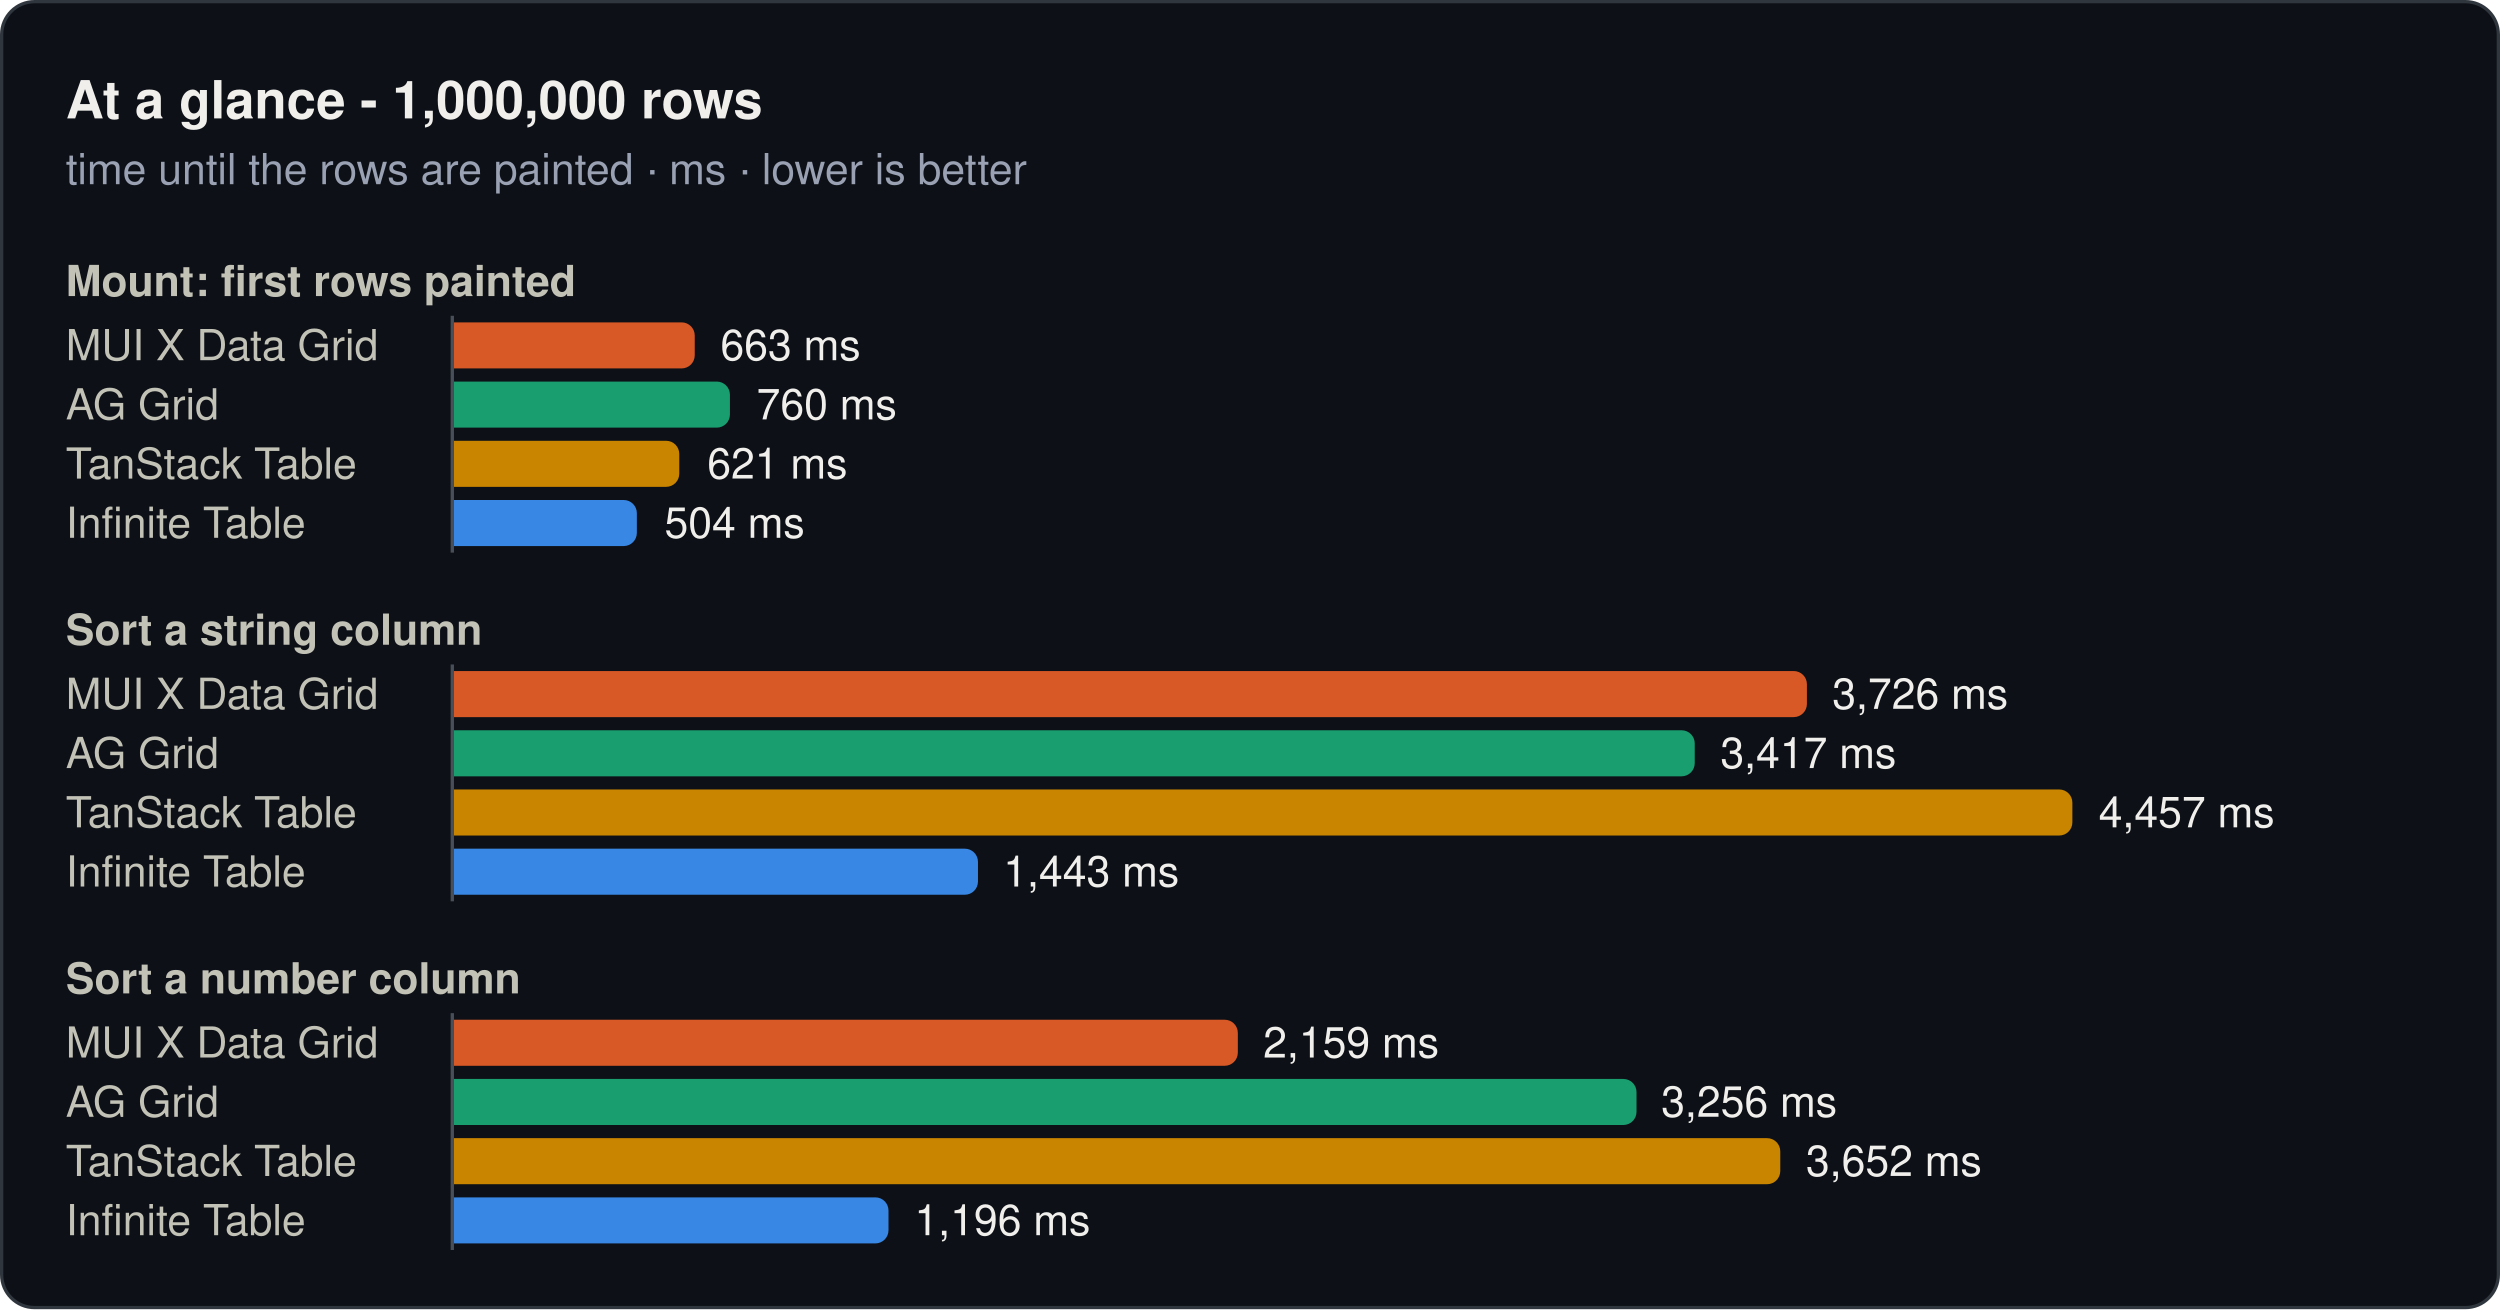
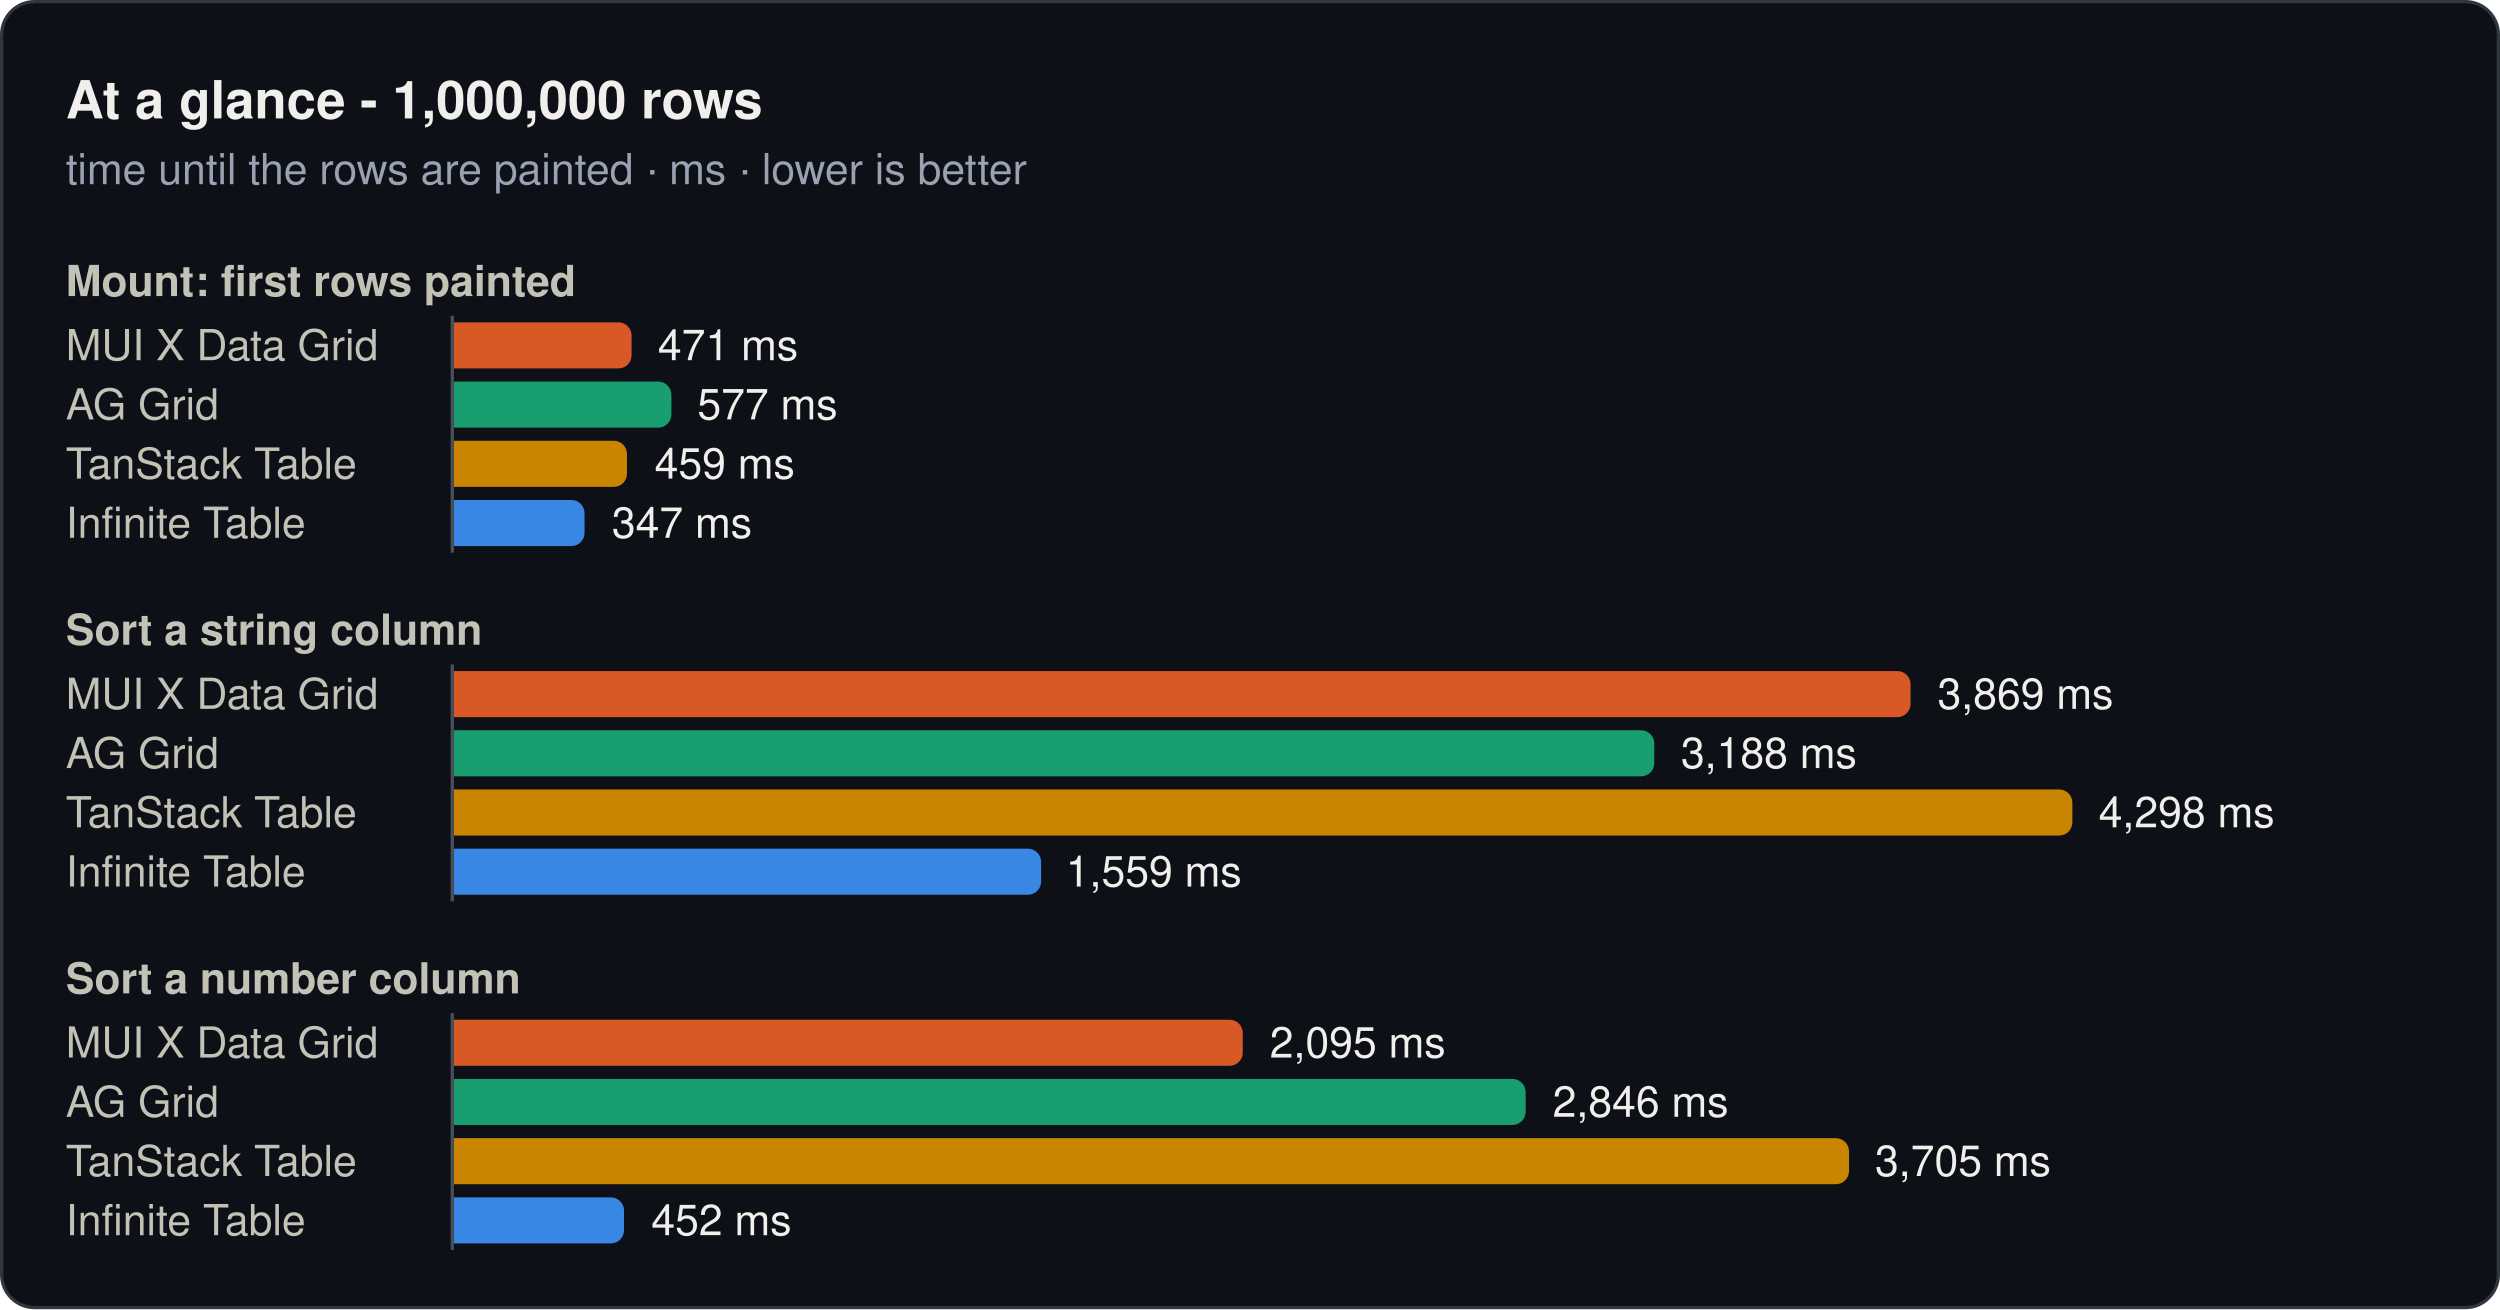
<svg xmlns="http://www.w3.org/2000/svg" width="760" height="398" viewBox="0 0 760 398" role="img">
  <rect x="0.5" y="0.5" width="759" height="397" rx="10" fill="#0d1117" stroke="#30363d" />
  <text x="20" y="36" font-family="system-ui, -apple-system, 'Segoe UI', Helvetica, Arial, sans-serif" font-size="16" font-weight="600" fill="#f0efec">At a glance - 1,000,000 rows</text>
  <text x="20" y="56" font-family="system-ui, -apple-system, 'Segoe UI', Helvetica, Arial, sans-serif" font-size="13" fill="#99a1b3">time until the rows are painted · ms · lower is better</text>
  <text x="20" y="90" font-family="system-ui, -apple-system, 'Segoe UI', Helvetica, Arial, sans-serif" font-size="13" font-weight="600" fill="#c3c2b7">Mount: first rows painted</text>
  <text x="20" y="109.5" font-family="system-ui, -apple-system, 'Segoe UI', Helvetica, Arial, sans-serif" font-size="13" fill="#c3c2b7">MUI X Data Grid</text>
-   <path d="M138,98H207.2a4,4 0 0 1 4,4V108a4,4 0 0 1 -4,4H138Z" fill="#d95926" />
-   <text x="219" y="109.5" font-family="system-ui, -apple-system, 'Segoe UI', Helvetica, Arial, sans-serif" font-size="13" fill="#f0efec">663 ms</text>
+   <path d="M138,98H188a4,4 0 0 1 4,4V108a4,4 0 0 1 -4,4H138Z" fill="#d95926" />
+   <text x="200" y="109.5" font-family="system-ui, -apple-system, 'Segoe UI', Helvetica, Arial, sans-serif" font-size="13" fill="#f0efec">471 ms</text>
  <text x="20" y="127.5" font-family="system-ui, -apple-system, 'Segoe UI', Helvetica, Arial, sans-serif" font-size="13" fill="#c3c2b7">AG Grid</text>
-   <path d="M138,116H217.9a4,4 0 0 1 4,4V126a4,4 0 0 1 -4,4H138Z" fill="#199e70" />
-   <text x="230" y="127.5" font-family="system-ui, -apple-system, 'Segoe UI', Helvetica, Arial, sans-serif" font-size="13" fill="#f0efec">760 ms</text>
+   <path d="M138,116H200.1a4,4 0 0 1 4,4V126a4,4 0 0 1 -4,4H138Z" fill="#199e70" />
+   <text x="212" y="127.5" font-family="system-ui, -apple-system, 'Segoe UI', Helvetica, Arial, sans-serif" font-size="13" fill="#f0efec">577 ms</text>
  <text x="20" y="145.5" font-family="system-ui, -apple-system, 'Segoe UI', Helvetica, Arial, sans-serif" font-size="13" fill="#c3c2b7">TanStack Table</text>
-   <path d="M138,134H202.5a4,4 0 0 1 4,4V144a4,4 0 0 1 -4,4H138Z" fill="#c98500" />
-   <text x="215" y="145.5" font-family="system-ui, -apple-system, 'Segoe UI', Helvetica, Arial, sans-serif" font-size="13" fill="#f0efec">621 ms</text>
+   <path d="M138,134H186.6a4,4 0 0 1 4,4V144a4,4 0 0 1 -4,4H138Z" fill="#c98500" />
+   <text x="199" y="145.5" font-family="system-ui, -apple-system, 'Segoe UI', Helvetica, Arial, sans-serif" font-size="13" fill="#f0efec">459 ms</text>
  <text x="20" y="163.5" font-family="system-ui, -apple-system, 'Segoe UI', Helvetica, Arial, sans-serif" font-size="13" fill="#c3c2b7">Infinite Table</text>
-   <path d="M138,152H189.6a4,4 0 0 1 4,4V162a4,4 0 0 1 -4,4H138Z" fill="#3987e5" />
-   <text x="202" y="163.5" font-family="system-ui, -apple-system, 'Segoe UI', Helvetica, Arial, sans-serif" font-size="13" fill="#f0efec">504 ms</text>
+   <path d="M138,152H173.7a4,4 0 0 1 4,4V162a4,4 0 0 1 -4,4H138Z" fill="#3987e5" />
+   <text x="186" y="163.5" font-family="system-ui, -apple-system, 'Segoe UI', Helvetica, Arial, sans-serif" font-size="13" fill="#f0efec">347 ms</text>
  <line x1="137.5" y1="96" x2="137.5" y2="168" stroke="#484f58" stroke-width="1" />
  <text x="20" y="196" font-family="system-ui, -apple-system, 'Segoe UI', Helvetica, Arial, sans-serif" font-size="13" font-weight="600" fill="#c3c2b7">Sort a string column</text>
  <text x="20" y="215.5" font-family="system-ui, -apple-system, 'Segoe UI', Helvetica, Arial, sans-serif" font-size="13" fill="#c3c2b7">MUI X Data Grid</text>
-   <path d="M138,204H545.3a4,4 0 0 1 4,4V214a4,4 0 0 1 -4,4H138Z" fill="#d95926" />
-   <text x="557" y="215.5" font-family="system-ui, -apple-system, 'Segoe UI', Helvetica, Arial, sans-serif" font-size="13" fill="#f0efec">3,726 ms</text>
+   <path d="M138,204H576.8a4,4 0 0 1 4,4V214a4,4 0 0 1 -4,4H138Z" fill="#d95926" />
+   <text x="589" y="215.5" font-family="system-ui, -apple-system, 'Segoe UI', Helvetica, Arial, sans-serif" font-size="13" fill="#f0efec">3,869 ms</text>
  <text x="20" y="233.5" font-family="system-ui, -apple-system, 'Segoe UI', Helvetica, Arial, sans-serif" font-size="13" fill="#c3c2b7">AG Grid</text>
-   <path d="M138,222H511.2a4,4 0 0 1 4,4V232a4,4 0 0 1 -4,4H138Z" fill="#199e70" />
-   <text x="523" y="233.5" font-family="system-ui, -apple-system, 'Segoe UI', Helvetica, Arial, sans-serif" font-size="13" fill="#f0efec">3,417 ms</text>
+   <path d="M138,222H498.9a4,4 0 0 1 4,4V232a4,4 0 0 1 -4,4H138Z" fill="#199e70" />
+   <text x="511" y="233.5" font-family="system-ui, -apple-system, 'Segoe UI', Helvetica, Arial, sans-serif" font-size="13" fill="#f0efec">3,188 ms</text>
  <text x="20" y="251.5" font-family="system-ui, -apple-system, 'Segoe UI', Helvetica, Arial, sans-serif" font-size="13" fill="#c3c2b7">TanStack Table</text>
  <path d="M138,240H626a4,4 0 0 1 4,4V250a4,4 0 0 1 -4,4H138Z" fill="#c98500" />
-   <text x="638" y="251.5" font-family="system-ui, -apple-system, 'Segoe UI', Helvetica, Arial, sans-serif" font-size="13" fill="#f0efec">4,457 ms</text>
+   <text x="638" y="251.5" font-family="system-ui, -apple-system, 'Segoe UI', Helvetica, Arial, sans-serif" font-size="13" fill="#f0efec">4,298 ms</text>
  <text x="20" y="269.5" font-family="system-ui, -apple-system, 'Segoe UI', Helvetica, Arial, sans-serif" font-size="13" fill="#c3c2b7">Infinite Table</text>
-   <path d="M138,258H293.3a4,4 0 0 1 4,4V268a4,4 0 0 1 -4,4H138Z" fill="#3987e5" />
-   <text x="305" y="269.5" font-family="system-ui, -apple-system, 'Segoe UI', Helvetica, Arial, sans-serif" font-size="13" fill="#f0efec">1,443 ms</text>
+   <path d="M138,258H312.5a4,4 0 0 1 4,4V268a4,4 0 0 1 -4,4H138Z" fill="#3987e5" />
+   <text x="324" y="269.5" font-family="system-ui, -apple-system, 'Segoe UI', Helvetica, Arial, sans-serif" font-size="13" fill="#f0efec">1,559 ms</text>
  <line x1="137.5" y1="202" x2="137.5" y2="274" stroke="#484f58" stroke-width="1" />
  <text x="20" y="302" font-family="system-ui, -apple-system, 'Segoe UI', Helvetica, Arial, sans-serif" font-size="13" font-weight="600" fill="#c3c2b7">Sort a number column</text>
  <text x="20" y="321.5" font-family="system-ui, -apple-system, 'Segoe UI', Helvetica, Arial, sans-serif" font-size="13" fill="#c3c2b7">MUI X Data Grid</text>
-   <path d="M138,310H372.3a4,4 0 0 1 4,4V320a4,4 0 0 1 -4,4H138Z" fill="#d95926" />
-   <text x="384" y="321.5" font-family="system-ui, -apple-system, 'Segoe UI', Helvetica, Arial, sans-serif" font-size="13" fill="#f0efec">2,159 ms</text>
+   <path d="M138,310H373.8a4,4 0 0 1 4,4V320a4,4 0 0 1 -4,4H138Z" fill="#d95926" />
+   <text x="386" y="321.5" font-family="system-ui, -apple-system, 'Segoe UI', Helvetica, Arial, sans-serif" font-size="13" fill="#f0efec">2,095 ms</text>
  <text x="20" y="339.5" font-family="system-ui, -apple-system, 'Segoe UI', Helvetica, Arial, sans-serif" font-size="13" fill="#c3c2b7">AG Grid</text>
-   <path d="M138,328H493.5a4,4 0 0 1 4,4V338a4,4 0 0 1 -4,4H138Z" fill="#199e70" />
-   <text x="505" y="339.5" font-family="system-ui, -apple-system, 'Segoe UI', Helvetica, Arial, sans-serif" font-size="13" fill="#f0efec">3,256 ms</text>
+   <path d="M138,328H459.8a4,4 0 0 1 4,4V338a4,4 0 0 1 -4,4H138Z" fill="#199e70" />
+   <text x="472" y="339.5" font-family="system-ui, -apple-system, 'Segoe UI', Helvetica, Arial, sans-serif" font-size="13" fill="#f0efec">2,846 ms</text>
  <text x="20" y="357.5" font-family="system-ui, -apple-system, 'Segoe UI', Helvetica, Arial, sans-serif" font-size="13" fill="#c3c2b7">TanStack Table</text>
-   <path d="M138,346H537.2a4,4 0 0 1 4,4V356a4,4 0 0 1 -4,4H138Z" fill="#c98500" />
-   <text x="549" y="357.5" font-family="system-ui, -apple-system, 'Segoe UI', Helvetica, Arial, sans-serif" font-size="13" fill="#f0efec">3,652 ms</text>
+   <path d="M138,346H558.1a4,4 0 0 1 4,4V356a4,4 0 0 1 -4,4H138Z" fill="#c98500" />
+   <text x="570" y="357.5" font-family="system-ui, -apple-system, 'Segoe UI', Helvetica, Arial, sans-serif" font-size="13" fill="#f0efec">3,705 ms</text>
  <text x="20" y="375.5" font-family="system-ui, -apple-system, 'Segoe UI', Helvetica, Arial, sans-serif" font-size="13" fill="#c3c2b7">Infinite Table</text>
-   <path d="M138,364H266.1a4,4 0 0 1 4,4V374a4,4 0 0 1 -4,4H138Z" fill="#3987e5" />
-   <text x="278" y="375.5" font-family="system-ui, -apple-system, 'Segoe UI', Helvetica, Arial, sans-serif" font-size="13" fill="#f0efec">1,196 ms</text>
+   <path d="M138,364H185.7a4,4 0 0 1 4,4V374a4,4 0 0 1 -4,4H138Z" fill="#3987e5" />
+   <text x="198" y="375.5" font-family="system-ui, -apple-system, 'Segoe UI', Helvetica, Arial, sans-serif" font-size="13" fill="#f0efec">452 ms</text>
  <line x1="137.5" y1="308" x2="137.5" y2="380" stroke="#484f58" stroke-width="1" />
</svg>
